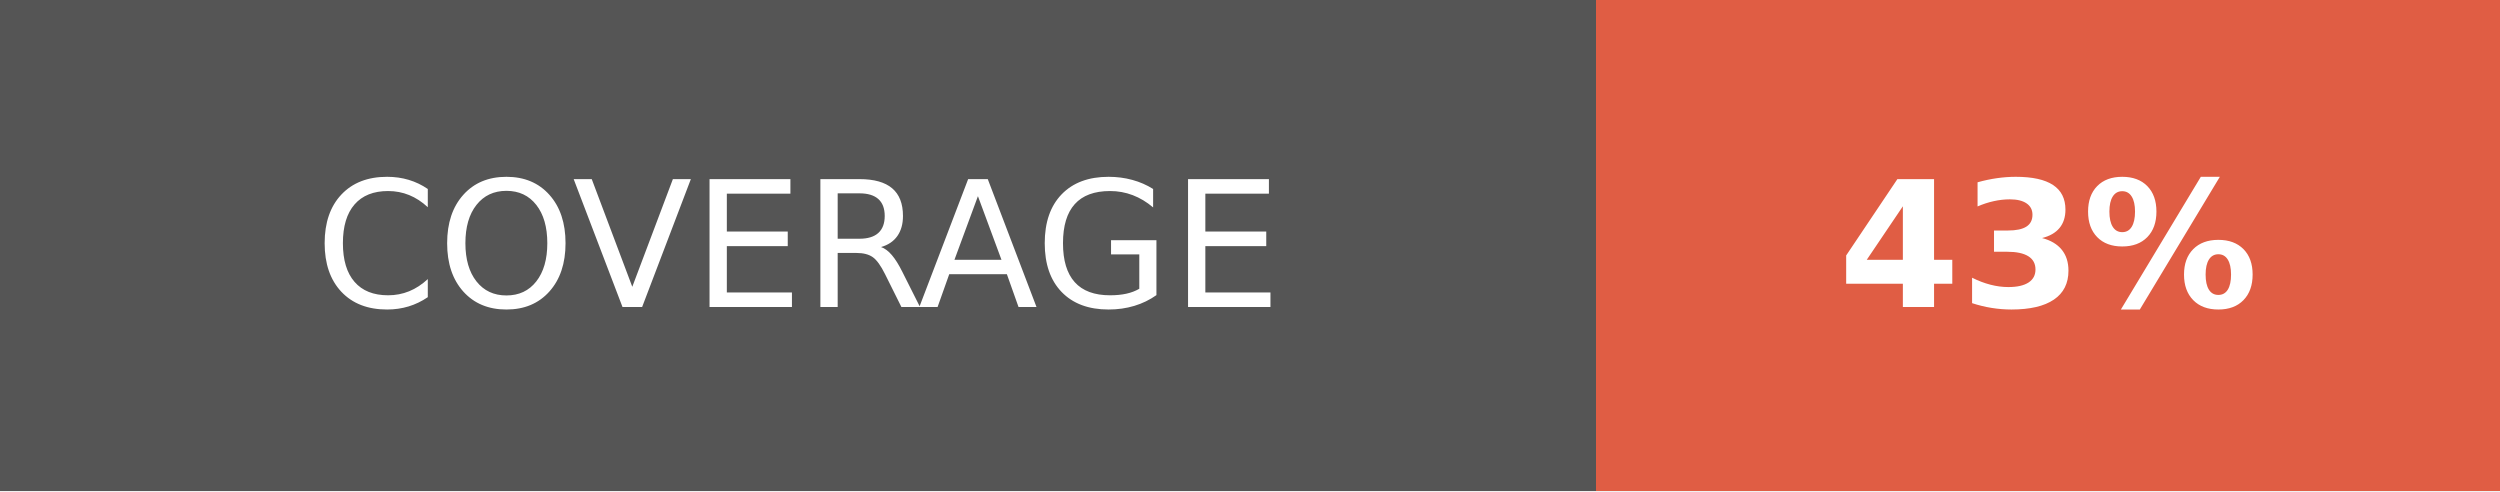
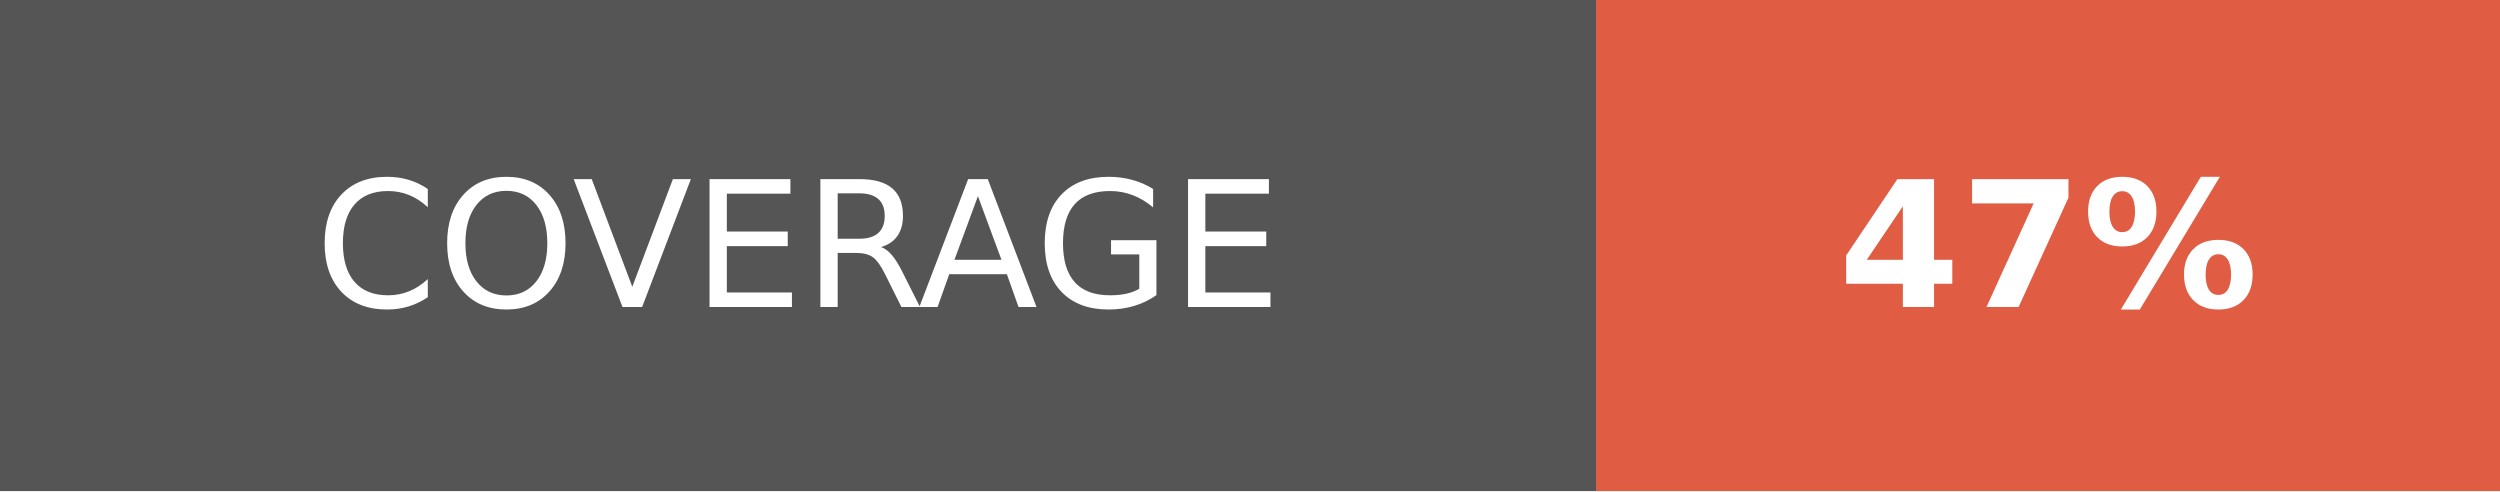
- <svg xmlns="http://www.w3.org/2000/svg" width="142.5" height="28" role="img" aria-label="COVERAGE: 43%">
+ <svg xmlns="http://www.w3.org/2000/svg" width="142.5" height="28" role="img" aria-label="COVERAGE: 47%">
  <g shape-rendering="crispEdges">
    <rect width="91" height="28" fill="#555" />
    <rect x="91" width="51.5" height="28" fill="#e05d44" />
  </g>
  <g fill="#fff" text-anchor="middle" font-family="Verdana,Geneva,DejaVu Sans,sans-serif" text-rendering="geometricPrecision" font-size="100">
    <text fill="#fff" x="455" y="175" transform="scale(.1)" textLength="670">COVERAGE</text>
-     <text fill="#fff" x="1167.5" y="175" font-weight="bold" transform="scale(.1)" textLength="275">43%</text>
+     <text fill="#fff" x="1167.5" y="175" font-weight="bold" transform="scale(.1)" textLength="275">47%</text>
  </g>
</svg>
